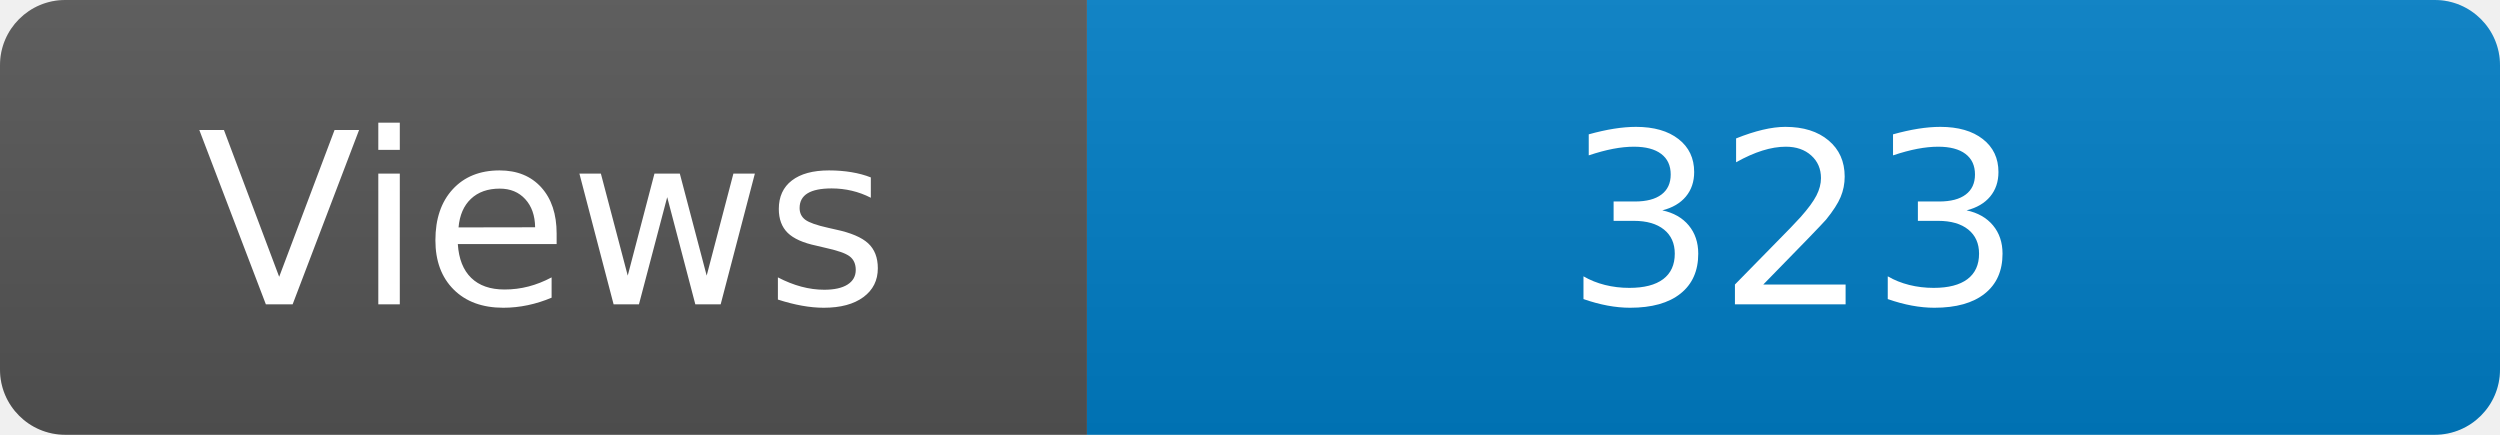
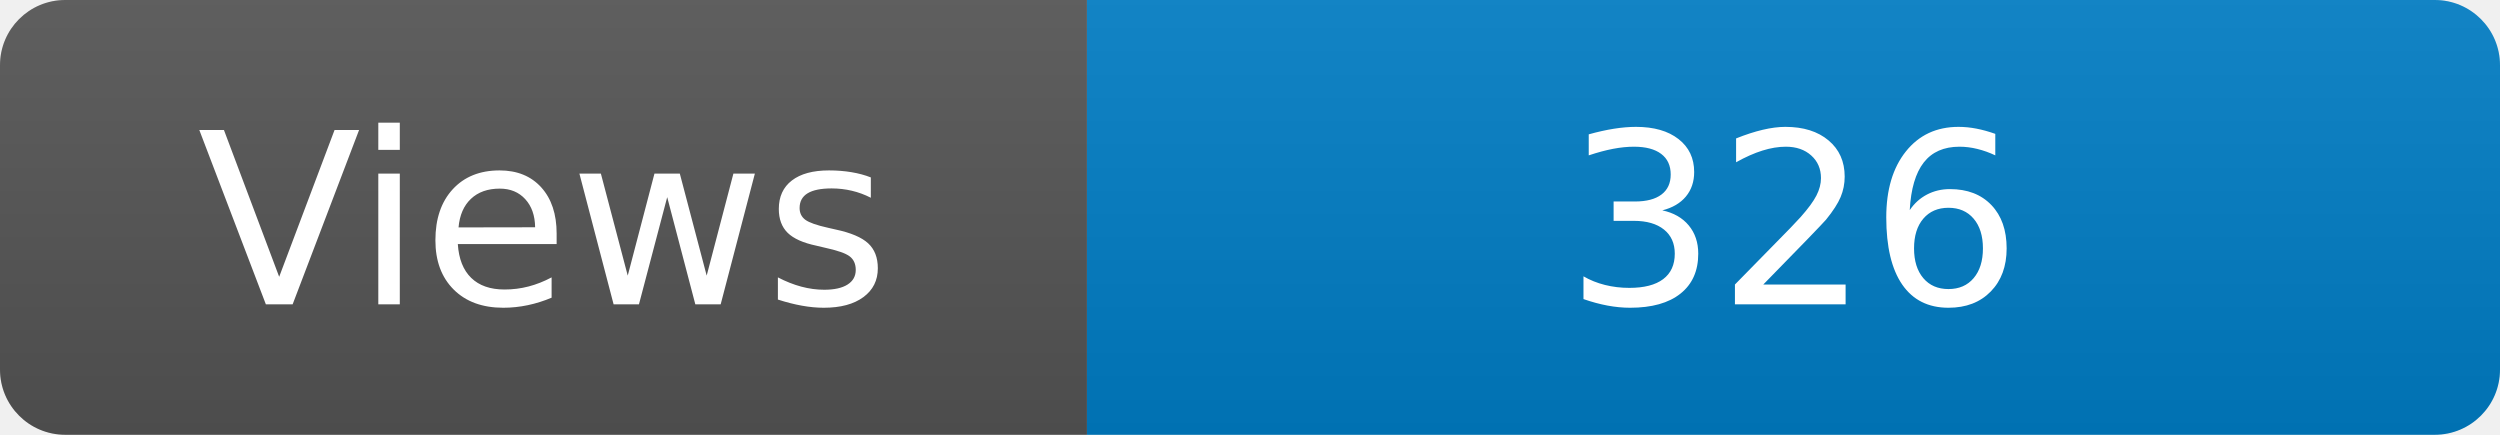
<svg xmlns="http://www.w3.org/2000/svg" width="115" height="20" role="img" aria-label="Maintained?: yes">
  <linearGradient id="s" x2="0" y2="100%">
    <stop offset="0" stop-color="#bbb" stop-opacity=".1" />
    <stop offset="1" stop-opacity=".1" />
  </linearGradient>
  <clipPath id="r">
    <rect width="115" height="20" rx="3" fill="#fff" />
  </clipPath>
  <g clip-path="url(#r)">
    <rect width="50" height="20" fill="#555" />
    <rect x="50" width="160" height="20" fill="#007ec6" />
    <rect width="115" height="20" fill="url(#s)" />
  </g>
  <g fill="#fff" text-anchor="middle" font-family="Verdana,Geneva,DejaVu Sans,sans-serif" font-size="110">
    <text x="250" y="140" transform="scale(.1)" fill="#fff">Views</text>
-     <text x="825" y="140" transform="scale(.1)" fill="#fff">323</text>
+     <text x="825" y="140" transform="scale(.1)" fill="#fff">326</text>
  </g>
</svg>
